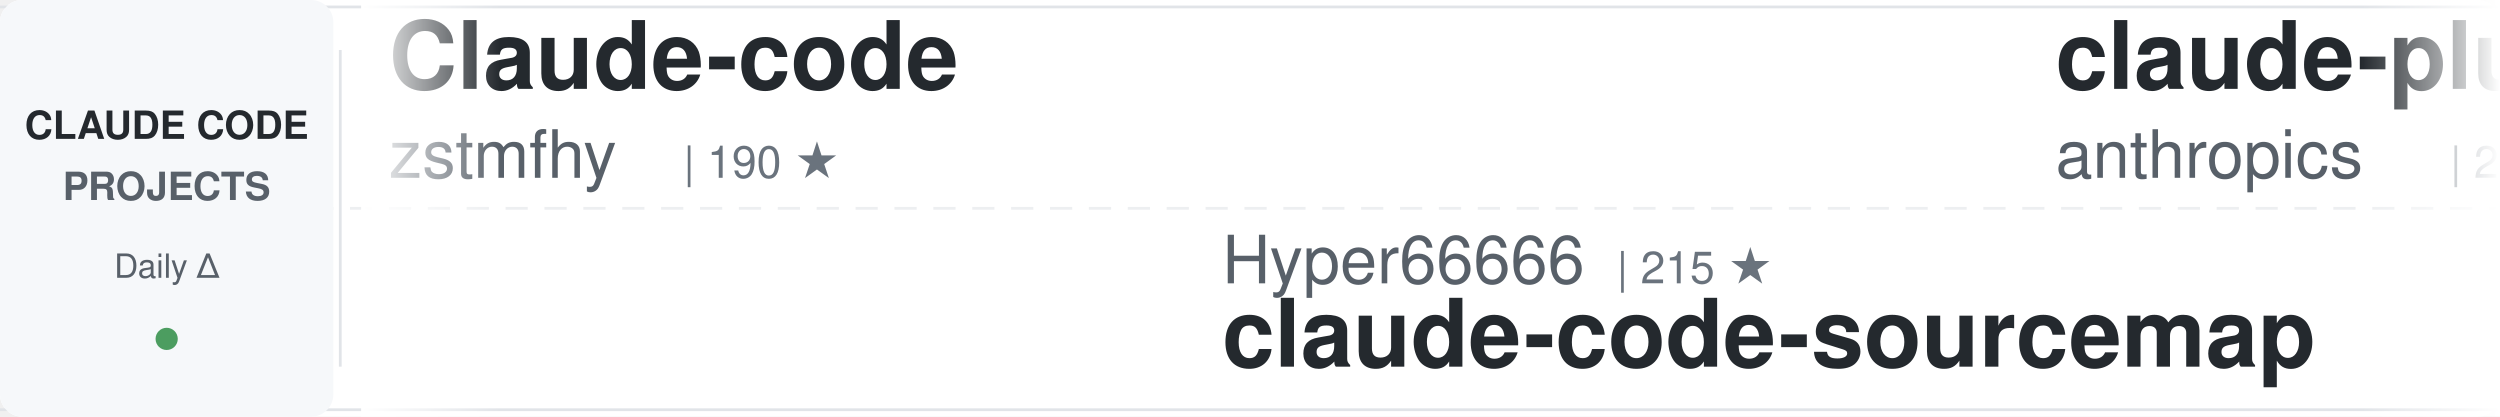
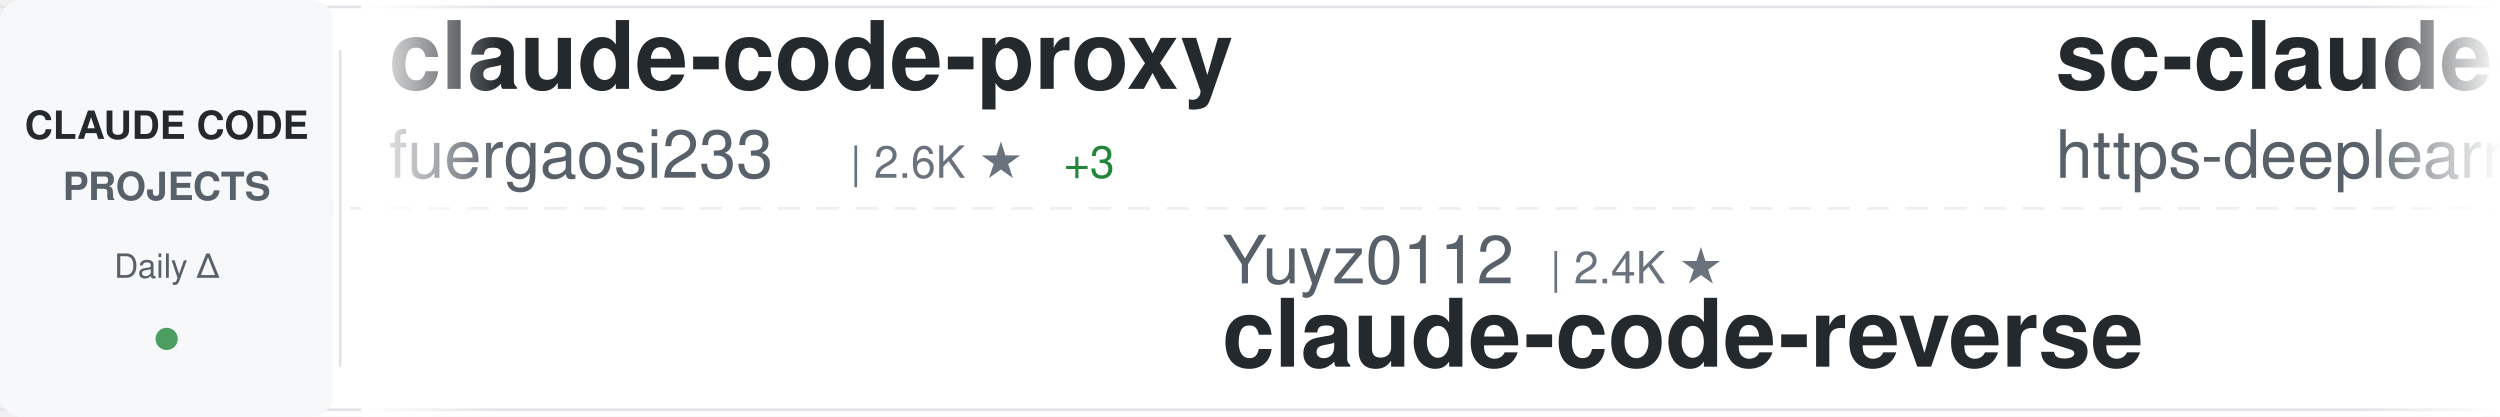
<svg xmlns="http://www.w3.org/2000/svg" width="900" height="150">
  <defs>
    <linearGradient id="awesomeLeftFade" x1="0%" y1="0%" x2="100%" y2="0%">
      <stop offset="0%" style="stop-color:#ffffff;stop-opacity:1" />
      <stop offset="100%" style="stop-color:#ffffff;stop-opacity:0" />
    </linearGradient>
    <linearGradient id="awesomeRightFade" x1="0%" y1="0%" x2="100%" y2="0%">
      <stop offset="0%" style="stop-color:#ffffff;stop-opacity:0" />
      <stop offset="100%" style="stop-color:#ffffff;stop-opacity:1" />
    </linearGradient>
  </defs>
  <rect width="900" height="150" fill="#ffffff" rx="8" />
  <rect x="0" y="2" width="900" height="1" fill="#e1e4e8" />
  <rect x="0" y="147" width="900" height="1" fill="#e1e4e8" />
  <line x1="0" y1="75" x2="900" y2="75" stroke="#e1e4e8" stroke-width="1" stroke-dasharray="8 6" opacity="0.6" />
  <rect x="0" y="0" width="120" height="150" fill="#f6f8fa" rx="8" />
  <text x="60" y="50" font-family="-apple-system, BlinkMacSystemFont, 'Segoe UI', Helvetica, Arial, sans-serif" font-size="14" font-weight="600" fill="#24292e" text-anchor="middle">CLAUDE CODE</text>
  <text x="60" y="72" font-family="-apple-system, BlinkMacSystemFont, 'Segoe UI', Helvetica, Arial, sans-serif" font-size="14" font-weight="600" fill="#586069" text-anchor="middle">PROJECTS</text>
  <text x="60" y="100" font-family="-apple-system, BlinkMacSystemFont, 'Segoe UI', Helvetica, Arial, sans-serif" font-size="12" font-weight="500" fill="#586069" text-anchor="middle">Daily Δ</text>
  <circle cx="60" cy="122" r="4" fill="#22863a" opacity="0.8" />
  <rect x="122" y="18" width="1" height="114" fill="#e1e4e8" />
  <clipPath id="awesomeTickerClip">
    <rect x="130" y="0" width="770" height="150" />
  </clipPath>
  <g clip-path="url(#awesomeTickerClip)">
    <g id="awesomeTickerItems">
      <animateTransform attributeName="transform" attributeType="XML" type="translate" from="0 0" to="-3000 0" dur="54s" repeatCount="indefinite" />
      <g transform="translate(0, 0)">
-         <text x="140" y="32" font-family="-apple-system, BlinkMacSystemFont, 'Segoe UI', Helvetica, Arial, sans-serif" font-size="34" font-weight="600" fill="#24292e">Claude-code</text>
-         <text x="140" y="64" font-family="-apple-system, BlinkMacSystemFont, 'Segoe UI', Helvetica, Arial, sans-serif" font-size="24" font-weight="400" fill="#586069">zstmfhy</text>
-         <text x="246" y="64" font-family="-apple-system, BlinkMacSystemFont, 'Segoe UI', Helvetica, Arial, sans-serif" font-size="16" font-weight="500" fill="#6a737d">| 190 ★</text>
+         <text x="140" y="32" font-family="-apple-system, BlinkMacSystemFont, 'Segoe UI', Helvetica, Arial, sans-serif" font-size="34" font-weight="600" fill="#24292e">claude-code-proxy</text>
+         <text x="140" y="64" font-family="-apple-system, BlinkMacSystemFont, 'Segoe UI', Helvetica, Arial, sans-serif" font-size="24" font-weight="400" fill="#586069">fuergaosi233</text>
+         <text x="306" y="64" font-family="-apple-system, BlinkMacSystemFont, 'Segoe UI', Helvetica, Arial, sans-serif" font-size="16" font-weight="500" fill="#6a737d">| 2.6K ★</text>
+         <text x="383" y="64" font-family="-apple-system, BlinkMacSystemFont, 'Segoe UI', Helvetica, Arial, sans-serif" font-size="16" font-weight="500" fill="#22863a"> +3</text>
      </g>
      <g transform="translate(300, 0)">
+         <text x="140" y="102" font-family="-apple-system, BlinkMacSystemFont, 'Segoe UI', Helvetica, Arial, sans-serif" font-size="24" font-weight="400" fill="#586069">Yuyz0112</text>
+         <text x="258" y="102" font-family="-apple-system, BlinkMacSystemFont, 'Segoe UI', Helvetica, Arial, sans-serif" font-size="16" font-weight="500" fill="#6a737d">| 2.4K ★</text>
+         <text x="140" y="132" font-family="-apple-system, BlinkMacSystemFont, 'Segoe UI', Helvetica, Arial, sans-serif" font-size="34" font-weight="600" fill="#24292e">claude-code-reverse</text>
+       </g>
+       <g transform="translate(600, 0)">
+         <text x="140" y="32" font-family="-apple-system, BlinkMacSystemFont, 'Segoe UI', Helvetica, Arial, sans-serif" font-size="34" font-weight="600" fill="#24292e">sc-claude-code-files</text>
+         <text x="140" y="64" font-family="-apple-system, BlinkMacSystemFont, 'Segoe UI', Helvetica, Arial, sans-serif" font-size="24" font-weight="400" fill="#586069">https-deeplearning-ai</text>
+         <text x="414" y="64" font-family="-apple-system, BlinkMacSystemFont, 'Segoe UI', Helvetica, Arial, sans-serif" font-size="16" font-weight="500" fill="#6a737d">| 522 ★</text>
+       </g>
+       <g transform="translate(900, 0)">
+         <text x="140" y="102" font-family="-apple-system, BlinkMacSystemFont, 'Segoe UI', Helvetica, Arial, sans-serif" font-size="24" font-weight="400" fill="#586069">anthropics</text>
+         <text x="282" y="102" font-family="-apple-system, BlinkMacSystemFont, 'Segoe UI', Helvetica, Arial, sans-serif" font-size="16" font-weight="500" fill="#6a737d">| 28.9K ★</text>
+         <text x="368" y="102" font-family="-apple-system, BlinkMacSystemFont, 'Segoe UI', Helvetica, Arial, sans-serif" font-size="16" font-weight="500" fill="#22863a"> +196</text>
+         <text x="140" y="132" font-family="-apple-system, BlinkMacSystemFont, 'Segoe UI', Helvetica, Arial, sans-serif" font-size="34" font-weight="600" fill="#24292e">claude-plugins-official</text>
+       </g>
+       <g transform="translate(1200, 0)">
+         <text x="140" y="32" font-family="-apple-system, BlinkMacSystemFont, 'Segoe UI', Helvetica, Arial, sans-serif" font-size="34" font-weight="600" fill="#24292e">ClaudeCode</text>
+         <text x="140" y="64" font-family="-apple-system, BlinkMacSystemFont, 'Segoe UI', Helvetica, Arial, sans-serif" font-size="24" font-weight="400" fill="#586069">guanshan</text>
+         <text x="258" y="64" font-family="-apple-system, BlinkMacSystemFont, 'Segoe UI', Helvetica, Arial, sans-serif" font-size="16" font-weight="500" fill="#6a737d">| 60 ★</text>
+       </g>
+       <g transform="translate(1500, 0)">
        <text x="140" y="102" font-family="-apple-system, BlinkMacSystemFont, 'Segoe UI', Helvetica, Arial, sans-serif" font-size="24" font-weight="400" fill="#586069">Hyper66666</text>
        <text x="282" y="102" font-family="-apple-system, BlinkMacSystemFont, 'Segoe UI', Helvetica, Arial, sans-serif" font-size="16" font-weight="500" fill="#6a737d">| 215 ★</text>
        <text x="140" y="132" font-family="-apple-system, BlinkMacSystemFont, 'Segoe UI', Helvetica, Arial, sans-serif" font-size="34" font-weight="600" fill="#24292e">claude-code-sourcemap</text>
      </g>
-       <g transform="translate(600, 0)">
-         <text x="140" y="32" font-family="-apple-system, BlinkMacSystemFont, 'Segoe UI', Helvetica, Arial, sans-serif" font-size="34" font-weight="600" fill="#24292e">claude-plugins-official</text>
-         <text x="140" y="64" font-family="-apple-system, BlinkMacSystemFont, 'Segoe UI', Helvetica, Arial, sans-serif" font-size="24" font-weight="400" fill="#586069">anthropics</text>
-         <text x="282" y="64" font-family="-apple-system, BlinkMacSystemFont, 'Segoe UI', Helvetica, Arial, sans-serif" font-size="16" font-weight="500" fill="#6a737d">| 28.9K ★</text>
-         <text x="368" y="64" font-family="-apple-system, BlinkMacSystemFont, 'Segoe UI', Helvetica, Arial, sans-serif" font-size="16" font-weight="500" fill="#22863a"> +235</text>
+       <g transform="translate(1800, 0)">
+         <text x="140" y="32" font-family="-apple-system, BlinkMacSystemFont, 'Segoe UI', Helvetica, Arial, sans-serif" font-size="34" font-weight="600" fill="#24292e">claude-code-harness</text>
+         <text x="140" y="64" font-family="-apple-system, BlinkMacSystemFont, 'Segoe UI', Helvetica, Arial, sans-serif" font-size="24" font-weight="400" fill="#586069">Chachamaru127</text>
+         <text x="318" y="64" font-family="-apple-system, BlinkMacSystemFont, 'Segoe UI', Helvetica, Arial, sans-serif" font-size="16" font-weight="500" fill="#6a737d">| 2.4K ★</text>
+         <text x="395" y="64" font-family="-apple-system, BlinkMacSystemFont, 'Segoe UI', Helvetica, Arial, sans-serif" font-size="16" font-weight="500" fill="#22863a"> +106</text>
      </g>
-       <g transform="translate(900, 0)">
-         <text x="140" y="102" font-family="-apple-system, BlinkMacSystemFont, 'Segoe UI', Helvetica, Arial, sans-serif" font-size="24" font-weight="400" fill="#586069">shareAI-lab</text>
-         <text x="294" y="102" font-family="-apple-system, BlinkMacSystemFont, 'Segoe UI', Helvetica, Arial, sans-serif" font-size="16" font-weight="500" fill="#6a737d">| 63.8K ★</text>
-         <text x="380" y="102" font-family="-apple-system, BlinkMacSystemFont, 'Segoe UI', Helvetica, Arial, sans-serif" font-size="16" font-weight="500" fill="#22863a"> +156</text>
-         <text x="140" y="132" font-family="-apple-system, BlinkMacSystemFont, 'Segoe UI', Helvetica, Arial, sans-serif" font-size="34" font-weight="600" fill="#24292e">learn-claude-code</text>
-       </g>
-       <g transform="translate(1200, 0)">
-         <text x="140" y="32" font-family="-apple-system, BlinkMacSystemFont, 'Segoe UI', Helvetica, Arial, sans-serif" font-size="34" font-weight="600" fill="#24292e">ralph-claude-code</text>
-         <text x="140" y="64" font-family="-apple-system, BlinkMacSystemFont, 'Segoe UI', Helvetica, Arial, sans-serif" font-size="24" font-weight="400" fill="#586069">frankbria</text>
-         <text x="270" y="64" font-family="-apple-system, BlinkMacSystemFont, 'Segoe UI', Helvetica, Arial, sans-serif" font-size="16" font-weight="500" fill="#6a737d">| 9.2K ★</text>
-         <text x="347" y="64" font-family="-apple-system, BlinkMacSystemFont, 'Segoe UI', Helvetica, Arial, sans-serif" font-size="16" font-weight="500" fill="#22863a"> +4</text>
-       </g>
-       <g transform="translate(1500, 0)">
+       <g transform="translate(2100, 0)">
        <text x="140" y="102" font-family="-apple-system, BlinkMacSystemFont, 'Segoe UI', Helvetica, Arial, sans-serif" font-size="24" font-weight="400" fill="#586069">777genius</text>
-         <text x="270" y="102" font-family="-apple-system, BlinkMacSystemFont, 'Segoe UI', Helvetica, Arial, sans-serif" font-size="16" font-weight="500" fill="#6a737d">| 912 ★</text>
+         <text x="270" y="102" font-family="-apple-system, BlinkMacSystemFont, 'Segoe UI', Helvetica, Arial, sans-serif" font-size="16" font-weight="500" fill="#6a737d">| 913 ★</text>
+         <text x="338" y="102" font-family="-apple-system, BlinkMacSystemFont, 'Segoe UI', Helvetica, Arial, sans-serif" font-size="16" font-weight="500" fill="#22863a"> +1</text>
        <text x="140" y="132" font-family="-apple-system, BlinkMacSystemFont, 'Segoe UI', Helvetica, Arial, sans-serif" font-size="34" font-weight="600" fill="#24292e">claude-code-source-code</text>
      </g>
-       <g transform="translate(1800, 0)">
-         <text x="140" y="32" font-family="-apple-system, BlinkMacSystemFont, 'Segoe UI', Helvetica, Arial, sans-serif" font-size="34" font-weight="600" fill="#24292e">ClaudeCode</text>
-         <text x="140" y="64" font-family="-apple-system, BlinkMacSystemFont, 'Segoe UI', Helvetica, Arial, sans-serif" font-size="24" font-weight="400" fill="#586069">guanshan</text>
-         <text x="258" y="64" font-family="-apple-system, BlinkMacSystemFont, 'Segoe UI', Helvetica, Arial, sans-serif" font-size="16" font-weight="500" fill="#6a737d">| 60 ★</text>
-       </g>
-       <g transform="translate(2100, 0)">
-         <text x="140" y="102" font-family="-apple-system, BlinkMacSystemFont, 'Segoe UI', Helvetica, Arial, sans-serif" font-size="24" font-weight="400" fill="#586069">pedrohcgs</text>
-         <text x="270" y="102" font-family="-apple-system, BlinkMacSystemFont, 'Segoe UI', Helvetica, Arial, sans-serif" font-size="16" font-weight="500" fill="#6a737d">| 1.2K ★</text>
-         <text x="347" y="102" font-family="-apple-system, BlinkMacSystemFont, 'Segoe UI', Helvetica, Arial, sans-serif" font-size="16" font-weight="500" fill="#22863a"> +7</text>
-         <text x="140" y="132" font-family="-apple-system, BlinkMacSystemFont, 'Segoe UI', Helvetica, Arial, sans-serif" font-size="34" font-weight="600" fill="#24292e">claude-code-my-workflow</text>
-       </g>
      <g transform="translate(2400, 0)">
-         <text x="140" y="32" font-family="-apple-system, BlinkMacSystemFont, 'Segoe UI', Helvetica, Arial, sans-serif" font-size="34" font-weight="600" fill="#24292e">claude-code-harness</text>
-         <text x="140" y="64" font-family="-apple-system, BlinkMacSystemFont, 'Segoe UI', Helvetica, Arial, sans-serif" font-size="24" font-weight="400" fill="#586069">Chachamaru127</text>
-         <text x="318" y="64" font-family="-apple-system, BlinkMacSystemFont, 'Segoe UI', Helvetica, Arial, sans-serif" font-size="16" font-weight="500" fill="#6a737d">| 2.3K ★</text>
-         <text x="395" y="64" font-family="-apple-system, BlinkMacSystemFont, 'Segoe UI', Helvetica, Arial, sans-serif" font-size="16" font-weight="500" fill="#22863a"> +87</text>
+         <text x="140" y="32" font-family="-apple-system, BlinkMacSystemFont, 'Segoe UI', Helvetica, Arial, sans-serif" font-size="34" font-weight="600" fill="#24292e">claude-code-telegram</text>
+         <text x="140" y="64" font-family="-apple-system, BlinkMacSystemFont, 'Segoe UI', Helvetica, Arial, sans-serif" font-size="24" font-weight="400" fill="#586069">RichardAtCT</text>
+         <text x="294" y="64" font-family="-apple-system, BlinkMacSystemFont, 'Segoe UI', Helvetica, Arial, sans-serif" font-size="16" font-weight="500" fill="#6a737d">| 2.6K ★</text>
+         <text x="371" y="64" font-family="-apple-system, BlinkMacSystemFont, 'Segoe UI', Helvetica, Arial, sans-serif" font-size="16" font-weight="500" fill="#22863a"> +2</text>
      </g>
      <g transform="translate(2700, 0)">
-         <text x="140" y="102" font-family="-apple-system, BlinkMacSystemFont, 'Segoe UI', Helvetica, Arial, sans-serif" font-size="24" font-weight="400" fill="#586069">fuergaosi233</text>
-         <text x="306" y="102" font-family="-apple-system, BlinkMacSystemFont, 'Segoe UI', Helvetica, Arial, sans-serif" font-size="16" font-weight="500" fill="#6a737d">| 2.6K ★</text>
-         <text x="383" y="102" font-family="-apple-system, BlinkMacSystemFont, 'Segoe UI', Helvetica, Arial, sans-serif" font-size="16" font-weight="500" fill="#22863a"> +3</text>
-         <text x="140" y="132" font-family="-apple-system, BlinkMacSystemFont, 'Segoe UI', Helvetica, Arial, sans-serif" font-size="34" font-weight="600" fill="#24292e">claude-code-proxy</text>
+         <text x="140" y="102" font-family="-apple-system, BlinkMacSystemFont, 'Segoe UI', Helvetica, Arial, sans-serif" font-size="24" font-weight="400" fill="#586069">yasasbanukaofficial</text>
+         <text x="390" y="102" font-family="-apple-system, BlinkMacSystemFont, 'Segoe UI', Helvetica, Arial, sans-serif" font-size="16" font-weight="500" fill="#6a737d">| 3.4K ★</text>
+         <text x="467" y="102" font-family="-apple-system, BlinkMacSystemFont, 'Segoe UI', Helvetica, Arial, sans-serif" font-size="16" font-weight="500" fill="#22863a"> +6</text>
+         <text x="140" y="132" font-family="-apple-system, BlinkMacSystemFont, 'Segoe UI', Helvetica, Arial, sans-serif" font-size="34" font-weight="600" fill="#24292e">claude-code</text>
      </g>
      <g transform="translate(3000, 0)">
-         <text x="140" y="32" font-family="-apple-system, BlinkMacSystemFont, 'Segoe UI', Helvetica, Arial, sans-serif" font-size="34" font-weight="600" fill="#24292e">Claude-code</text>
-         <text x="140" y="64" font-family="-apple-system, BlinkMacSystemFont, 'Segoe UI', Helvetica, Arial, sans-serif" font-size="24" font-weight="400" fill="#586069">zstmfhy</text>
-         <text x="246" y="64" font-family="-apple-system, BlinkMacSystemFont, 'Segoe UI', Helvetica, Arial, sans-serif" font-size="16" font-weight="500" fill="#6a737d">| 190 ★</text>
+         <text x="140" y="32" font-family="-apple-system, BlinkMacSystemFont, 'Segoe UI', Helvetica, Arial, sans-serif" font-size="34" font-weight="600" fill="#24292e">claude-code-proxy</text>
+         <text x="140" y="64" font-family="-apple-system, BlinkMacSystemFont, 'Segoe UI', Helvetica, Arial, sans-serif" font-size="24" font-weight="400" fill="#586069">fuergaosi233</text>
+         <text x="306" y="64" font-family="-apple-system, BlinkMacSystemFont, 'Segoe UI', Helvetica, Arial, sans-serif" font-size="16" font-weight="500" fill="#6a737d">| 2.6K ★</text>
+         <text x="383" y="64" font-family="-apple-system, BlinkMacSystemFont, 'Segoe UI', Helvetica, Arial, sans-serif" font-size="16" font-weight="500" fill="#22863a"> +3</text>
      </g>
      <g transform="translate(3300, 0)">
-         <text x="140" y="102" font-family="-apple-system, BlinkMacSystemFont, 'Segoe UI', Helvetica, Arial, sans-serif" font-size="24" font-weight="400" fill="#586069">Hyper66666</text>
-         <text x="282" y="102" font-family="-apple-system, BlinkMacSystemFont, 'Segoe UI', Helvetica, Arial, sans-serif" font-size="16" font-weight="500" fill="#6a737d">| 215 ★</text>
-         <text x="140" y="132" font-family="-apple-system, BlinkMacSystemFont, 'Segoe UI', Helvetica, Arial, sans-serif" font-size="34" font-weight="600" fill="#24292e">claude-code-sourcemap</text>
+         <text x="140" y="102" font-family="-apple-system, BlinkMacSystemFont, 'Segoe UI', Helvetica, Arial, sans-serif" font-size="24" font-weight="400" fill="#586069">Yuyz0112</text>
+         <text x="258" y="102" font-family="-apple-system, BlinkMacSystemFont, 'Segoe UI', Helvetica, Arial, sans-serif" font-size="16" font-weight="500" fill="#6a737d">| 2.4K ★</text>
+         <text x="140" y="132" font-family="-apple-system, BlinkMacSystemFont, 'Segoe UI', Helvetica, Arial, sans-serif" font-size="34" font-weight="600" fill="#24292e">claude-code-reverse</text>
      </g>
      <g transform="translate(3600, 0)">
-         <text x="140" y="32" font-family="-apple-system, BlinkMacSystemFont, 'Segoe UI', Helvetica, Arial, sans-serif" font-size="34" font-weight="600" fill="#24292e">claude-plugins-official</text>
-         <text x="140" y="64" font-family="-apple-system, BlinkMacSystemFont, 'Segoe UI', Helvetica, Arial, sans-serif" font-size="24" font-weight="400" fill="#586069">anthropics</text>
-         <text x="282" y="64" font-family="-apple-system, BlinkMacSystemFont, 'Segoe UI', Helvetica, Arial, sans-serif" font-size="16" font-weight="500" fill="#6a737d">| 28.9K ★</text>
-         <text x="368" y="64" font-family="-apple-system, BlinkMacSystemFont, 'Segoe UI', Helvetica, Arial, sans-serif" font-size="16" font-weight="500" fill="#22863a"> +235</text>
+         <text x="140" y="32" font-family="-apple-system, BlinkMacSystemFont, 'Segoe UI', Helvetica, Arial, sans-serif" font-size="34" font-weight="600" fill="#24292e">sc-claude-code-files</text>
+         <text x="140" y="64" font-family="-apple-system, BlinkMacSystemFont, 'Segoe UI', Helvetica, Arial, sans-serif" font-size="24" font-weight="400" fill="#586069">https-deeplearning-ai</text>
+         <text x="414" y="64" font-family="-apple-system, BlinkMacSystemFont, 'Segoe UI', Helvetica, Arial, sans-serif" font-size="16" font-weight="500" fill="#6a737d">| 522 ★</text>
      </g>
      <g transform="translate(3900, 0)">
-         <text x="140" y="102" font-family="-apple-system, BlinkMacSystemFont, 'Segoe UI', Helvetica, Arial, sans-serif" font-size="24" font-weight="400" fill="#586069">shareAI-lab</text>
-         <text x="294" y="102" font-family="-apple-system, BlinkMacSystemFont, 'Segoe UI', Helvetica, Arial, sans-serif" font-size="16" font-weight="500" fill="#6a737d">| 63.8K ★</text>
-         <text x="380" y="102" font-family="-apple-system, BlinkMacSystemFont, 'Segoe UI', Helvetica, Arial, sans-serif" font-size="16" font-weight="500" fill="#22863a"> +156</text>
-         <text x="140" y="132" font-family="-apple-system, BlinkMacSystemFont, 'Segoe UI', Helvetica, Arial, sans-serif" font-size="34" font-weight="600" fill="#24292e">learn-claude-code</text>
+         <text x="140" y="102" font-family="-apple-system, BlinkMacSystemFont, 'Segoe UI', Helvetica, Arial, sans-serif" font-size="24" font-weight="400" fill="#586069">anthropics</text>
+         <text x="282" y="102" font-family="-apple-system, BlinkMacSystemFont, 'Segoe UI', Helvetica, Arial, sans-serif" font-size="16" font-weight="500" fill="#6a737d">| 28.9K ★</text>
+         <text x="368" y="102" font-family="-apple-system, BlinkMacSystemFont, 'Segoe UI', Helvetica, Arial, sans-serif" font-size="16" font-weight="500" fill="#22863a"> +196</text>
+         <text x="140" y="132" font-family="-apple-system, BlinkMacSystemFont, 'Segoe UI', Helvetica, Arial, sans-serif" font-size="34" font-weight="600" fill="#24292e">claude-plugins-official</text>
      </g>
    </g>
  </g>
  <rect x="130" y="0" width="50" height="150" fill="url(#awesomeLeftFade)" />
  <rect x="850" y="0" width="50" height="150" fill="url(#awesomeRightFade)" />
</svg>
